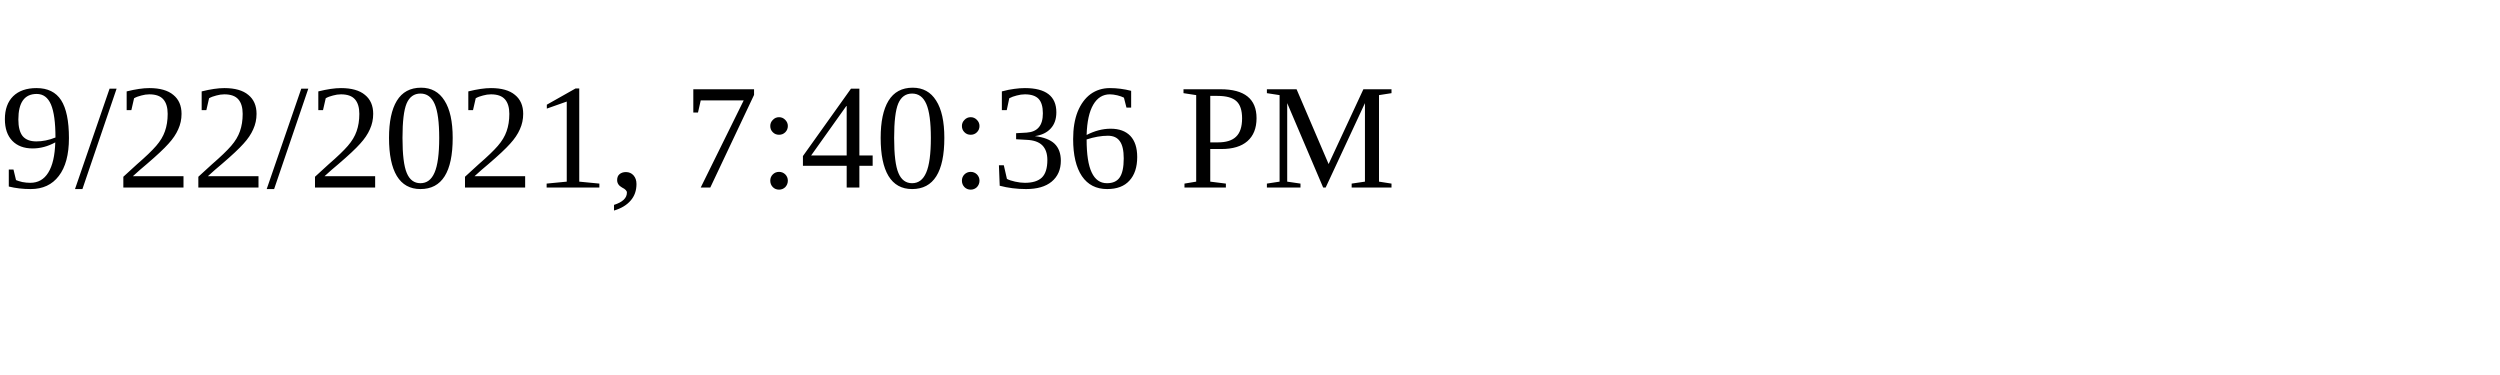
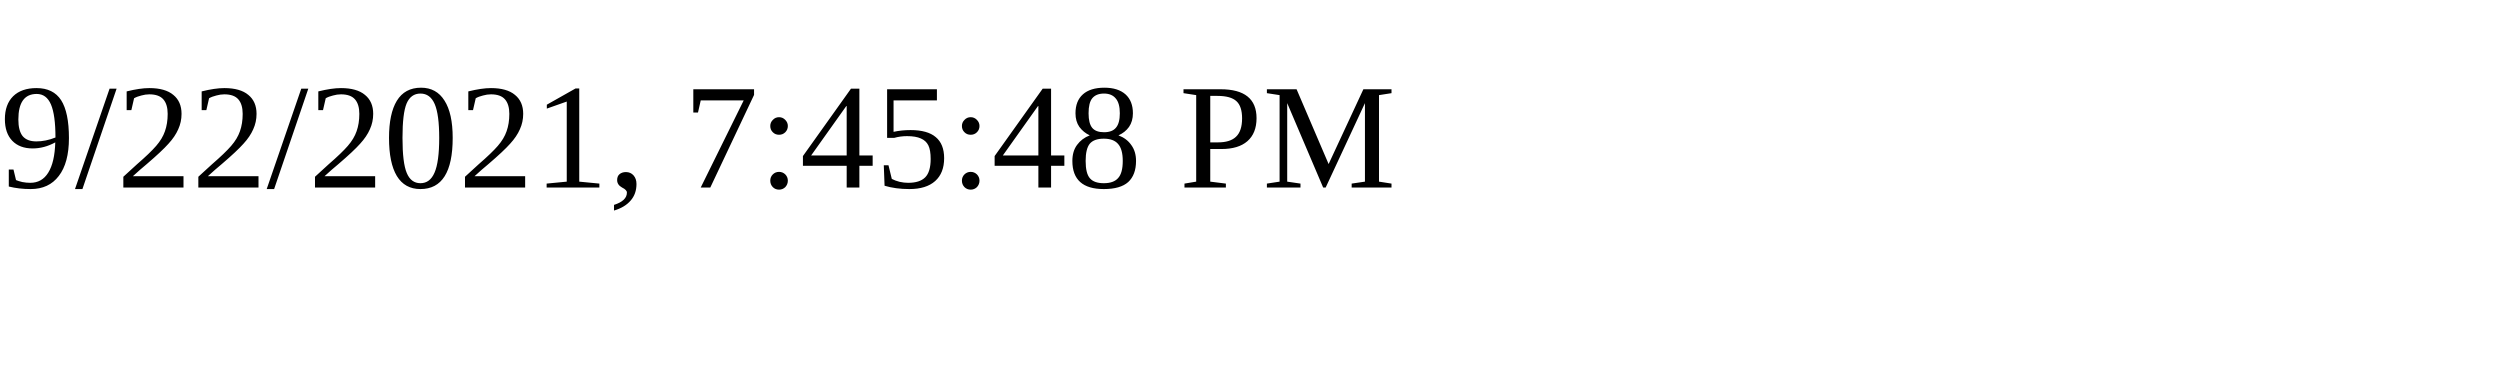
<svg xmlns="http://www.w3.org/2000/svg" height="30" width="200">
-   <text x="0" y="15">9/22/2021, 7:40:36 PM</text>
+   <text x="0" y="15">9/22/2021, 7:45:48 PM</text>
</svg>
